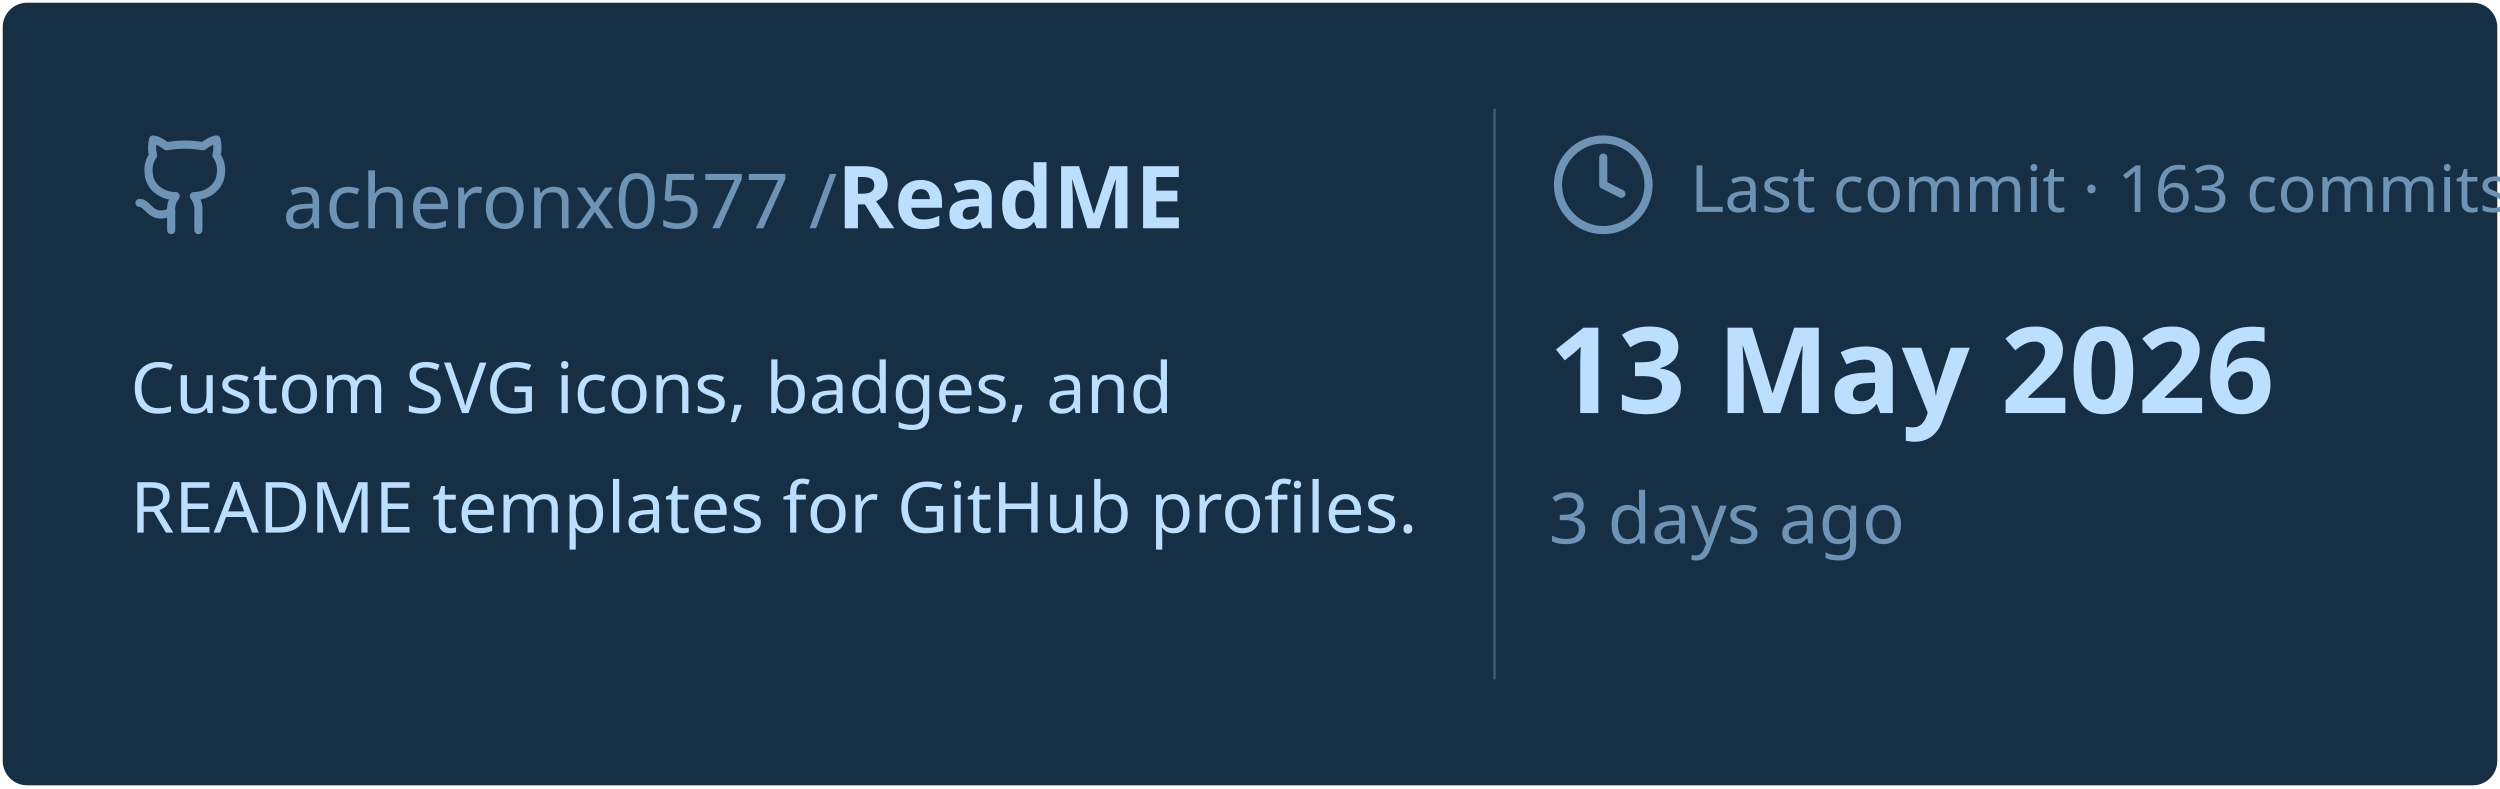
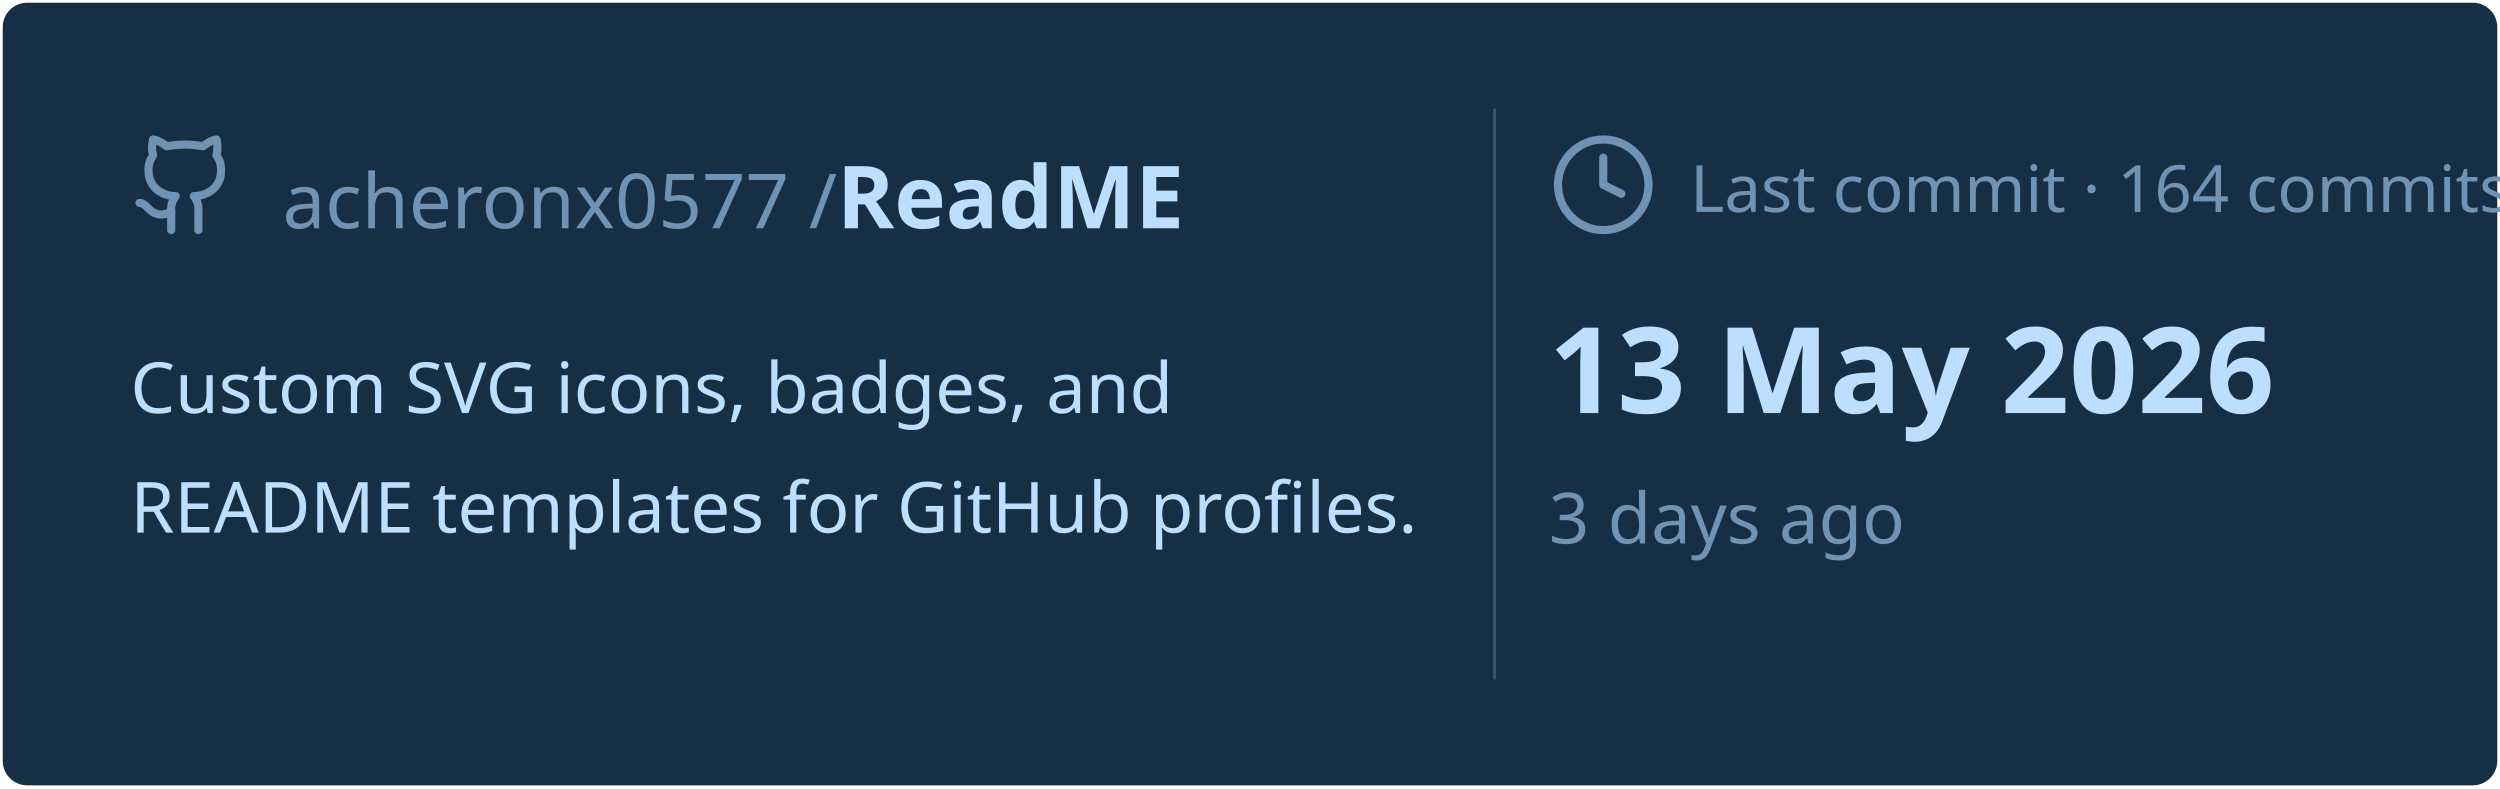
<svg xmlns="http://www.w3.org/2000/svg" viewBox="0 0 460 145" width="460px" height="145px">
  <rect stroke="#000000" stroke-opacity="0" fill="#172F45" rx="4.5" x="0.5" y="0.5" width="459" height="144" />
  <g transform="translate(24, 42)">
    <svg x="0" y="-18" width="20" height="20" viewBox="0 0 24 24" fill="none" stroke="#6E93B5" stroke-width="1.8" stroke-linecap="round" stroke-linejoin="round">
      <path d="M15 22v-4a4.8 4.8 0 0 0-1-3.5c3 0 6-2 6-5.5.08-1.25-.27-2.48-1-3.5.28-1.15.28-2.35 0-3.5 0 0-1 0-3 1.5-2.64-.5-5.36-.5-8 0C6 2 5 2 5 2c-.3 1.15-.3 2.35 0 3.5A5.403 5.403 0 0 0 4 9c0 3.5 3 5.5 6 5.5-.39.49-.68 1.05-.85 1.65-.17.6-.22 1.23-.15 1.85v4" />
      <path d="M9 18c-4.51 2-5-2-7-2" />
    </svg>
    <text x="28" y="0" font-family="&quot;Segoe UI&quot;, Ubuntu, sans-serif" font-size="14" font-weight="400" fill="#6E93B5">acheronx0577 /</text>
    <text x="130" y="0" font-family="&quot;Segoe UI&quot;, Ubuntu, sans-serif" font-size="16" font-weight="700" fill="#BDDFFF">ReadME</text>
  </g>
  <text x="24" y="76" font-family="&quot;Segoe UI&quot;, Ubuntu, sans-serif" font-size="13" font-weight="400" fill="#BDDFFF">Custom SVG icons, badges, and</text>
  <text x="24" y="98" font-family="&quot;Segoe UI&quot;, Ubuntu, sans-serif" font-size="13" font-weight="400" fill="#BDDFFF">README templates for GitHub profiles.</text>
  <line x1="275" y1="20" x2="275" y2="125" stroke="#6E93B5" stroke-width="0.5" stroke-opacity="0.4" />
  <svg x="285" y="24" width="20" height="20" viewBox="0 0 24 24" fill="none" stroke="#6E93B5" stroke-width="1.8" stroke-linecap="round" stroke-linejoin="round">
    <circle cx="12" cy="12" r="10" />
    <polyline points="12 6 12 12 16 14" />
  </svg>
-   <text x="311" y="39" font-family="&quot;Segoe UI&quot;, Ubuntu, sans-serif" font-size="12" font-weight="400" fill="#6E93B5">Last commit · 163 commits</text>
+   <text x="311" y="39" font-family="&quot;Segoe UI&quot;, Ubuntu, sans-serif" font-size="12" font-weight="400" fill="#6E93B5">Last commit · 164 commits</text>
  <text x="285" y="76" font-family="&quot;Segoe UI&quot;, Ubuntu, sans-serif" font-size="22" font-weight="700" fill="#BDDFFF">13 May 2026</text>
  <text x="285" y="100" font-family="&quot;Segoe UI&quot;, Ubuntu, sans-serif" font-size="13" font-weight="400" fill="#6E93B5">3 days ago</text>
</svg>
